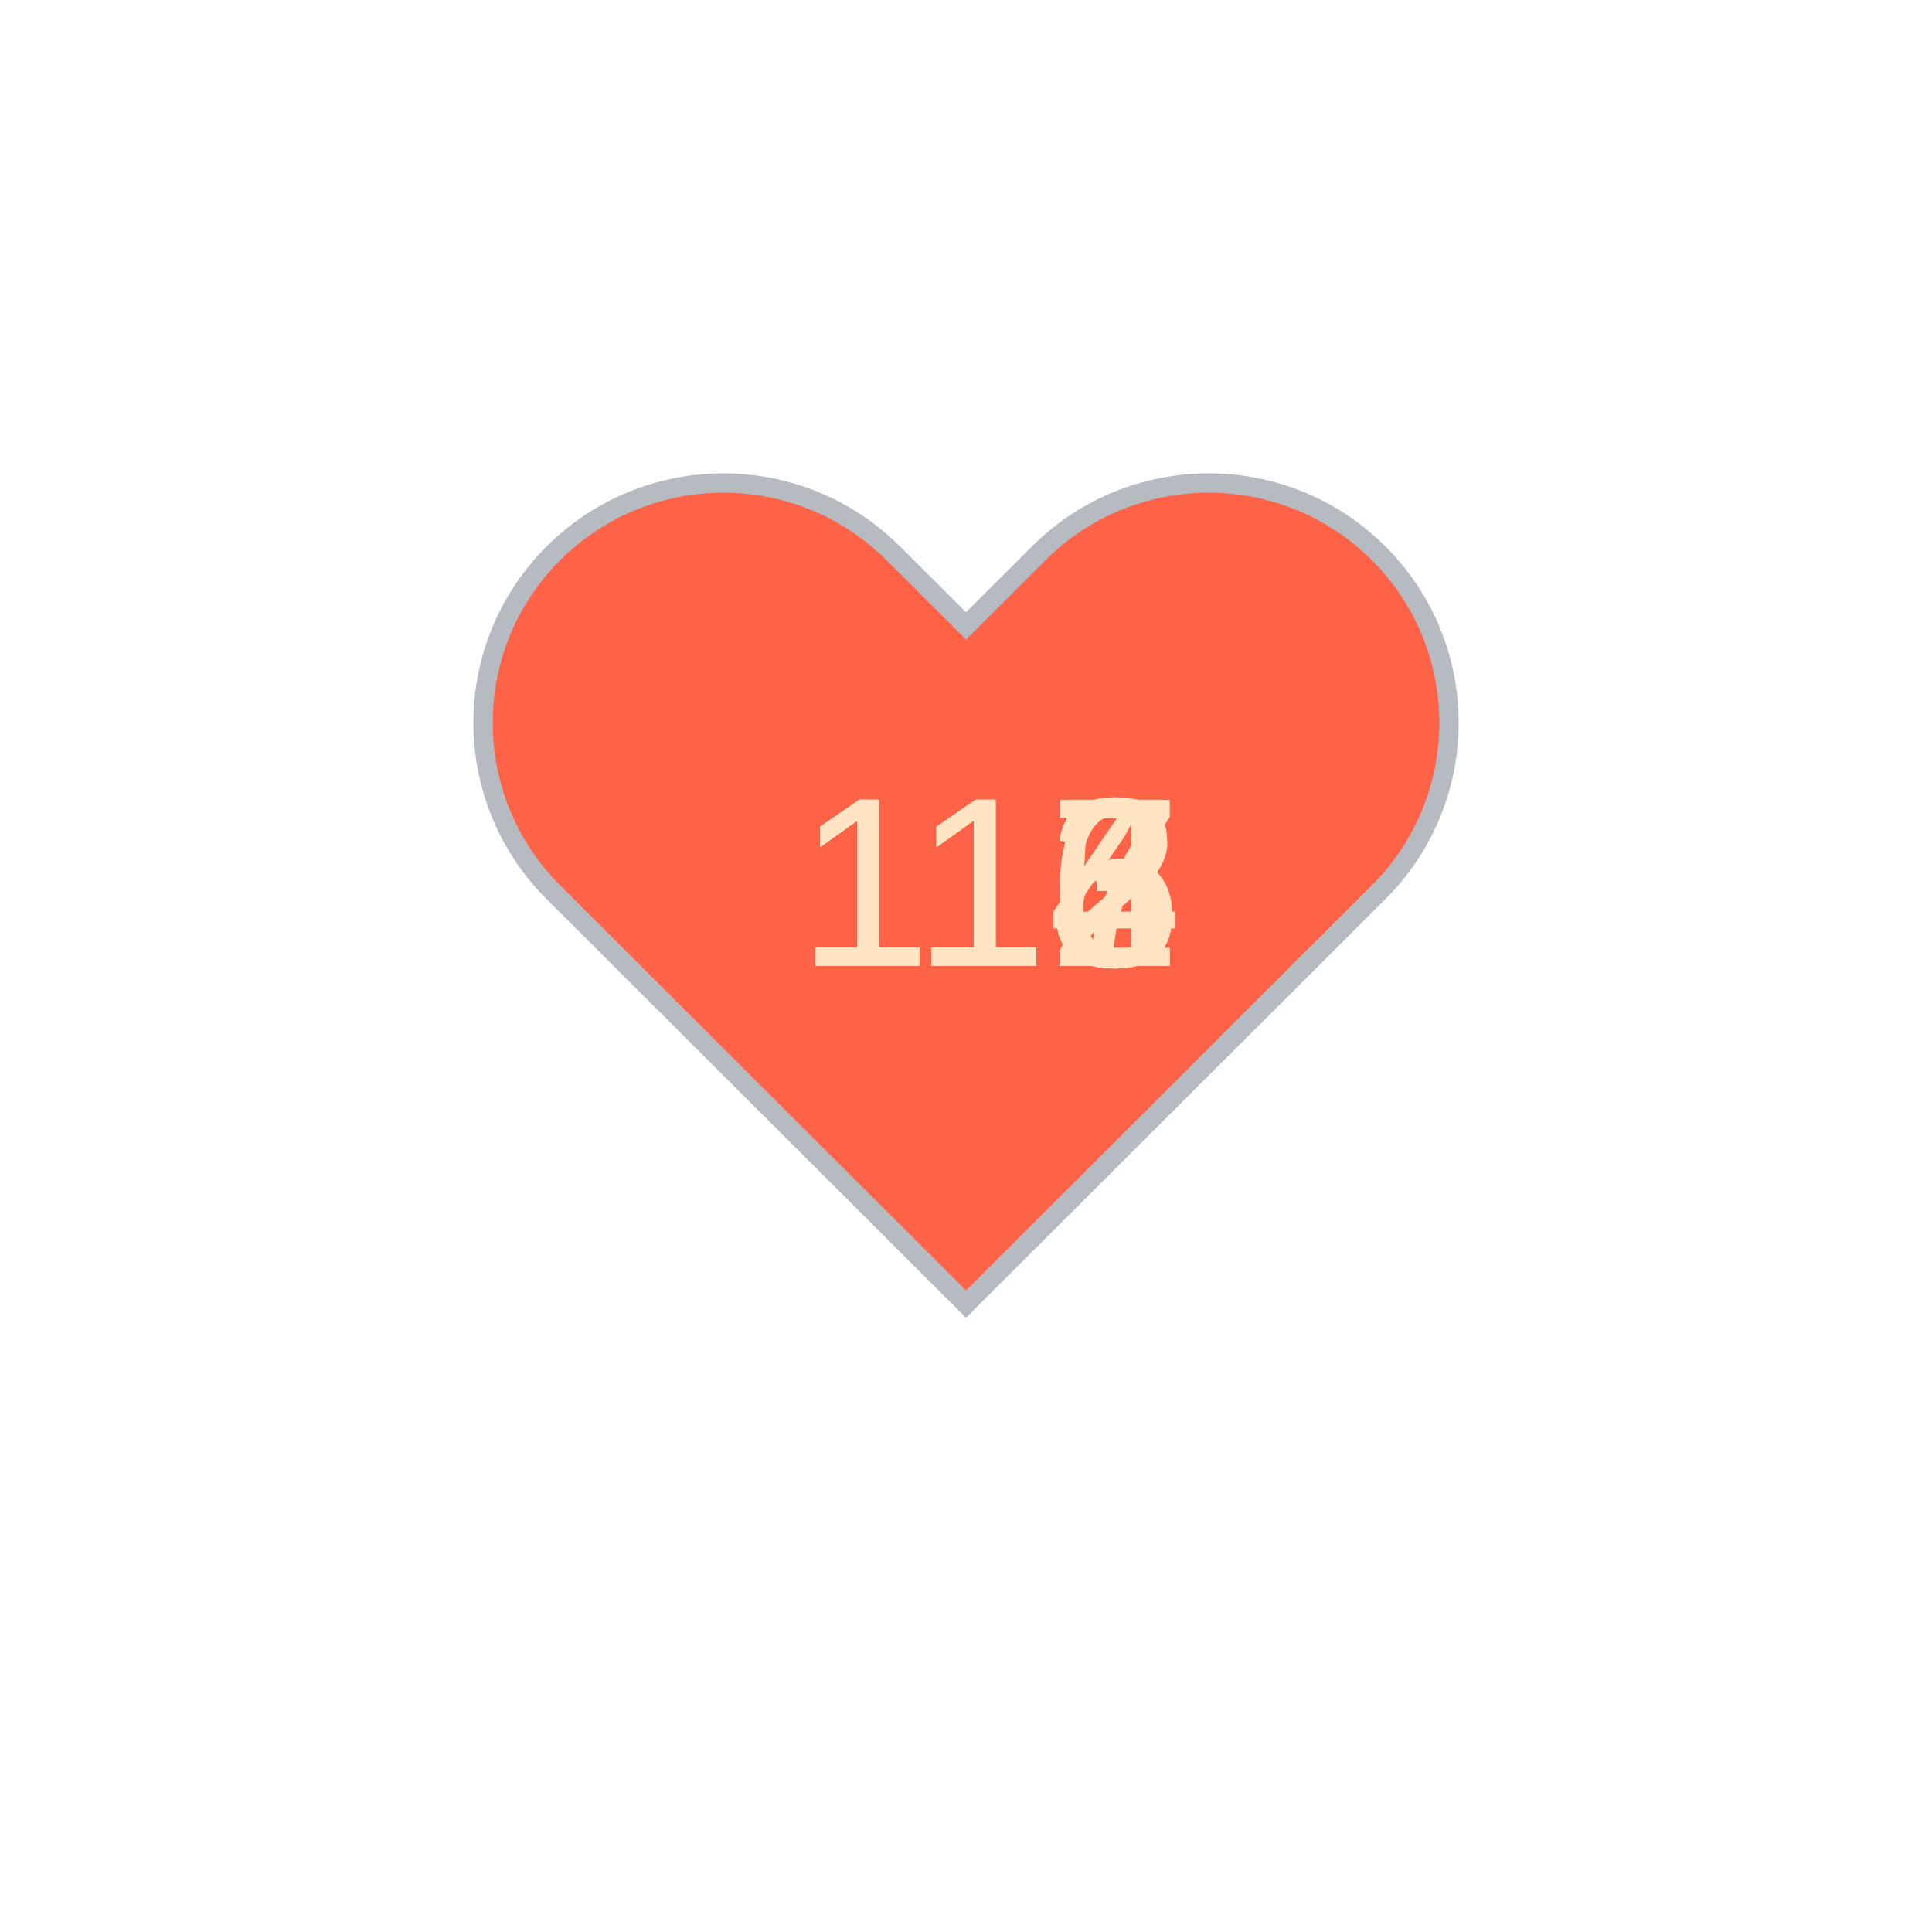
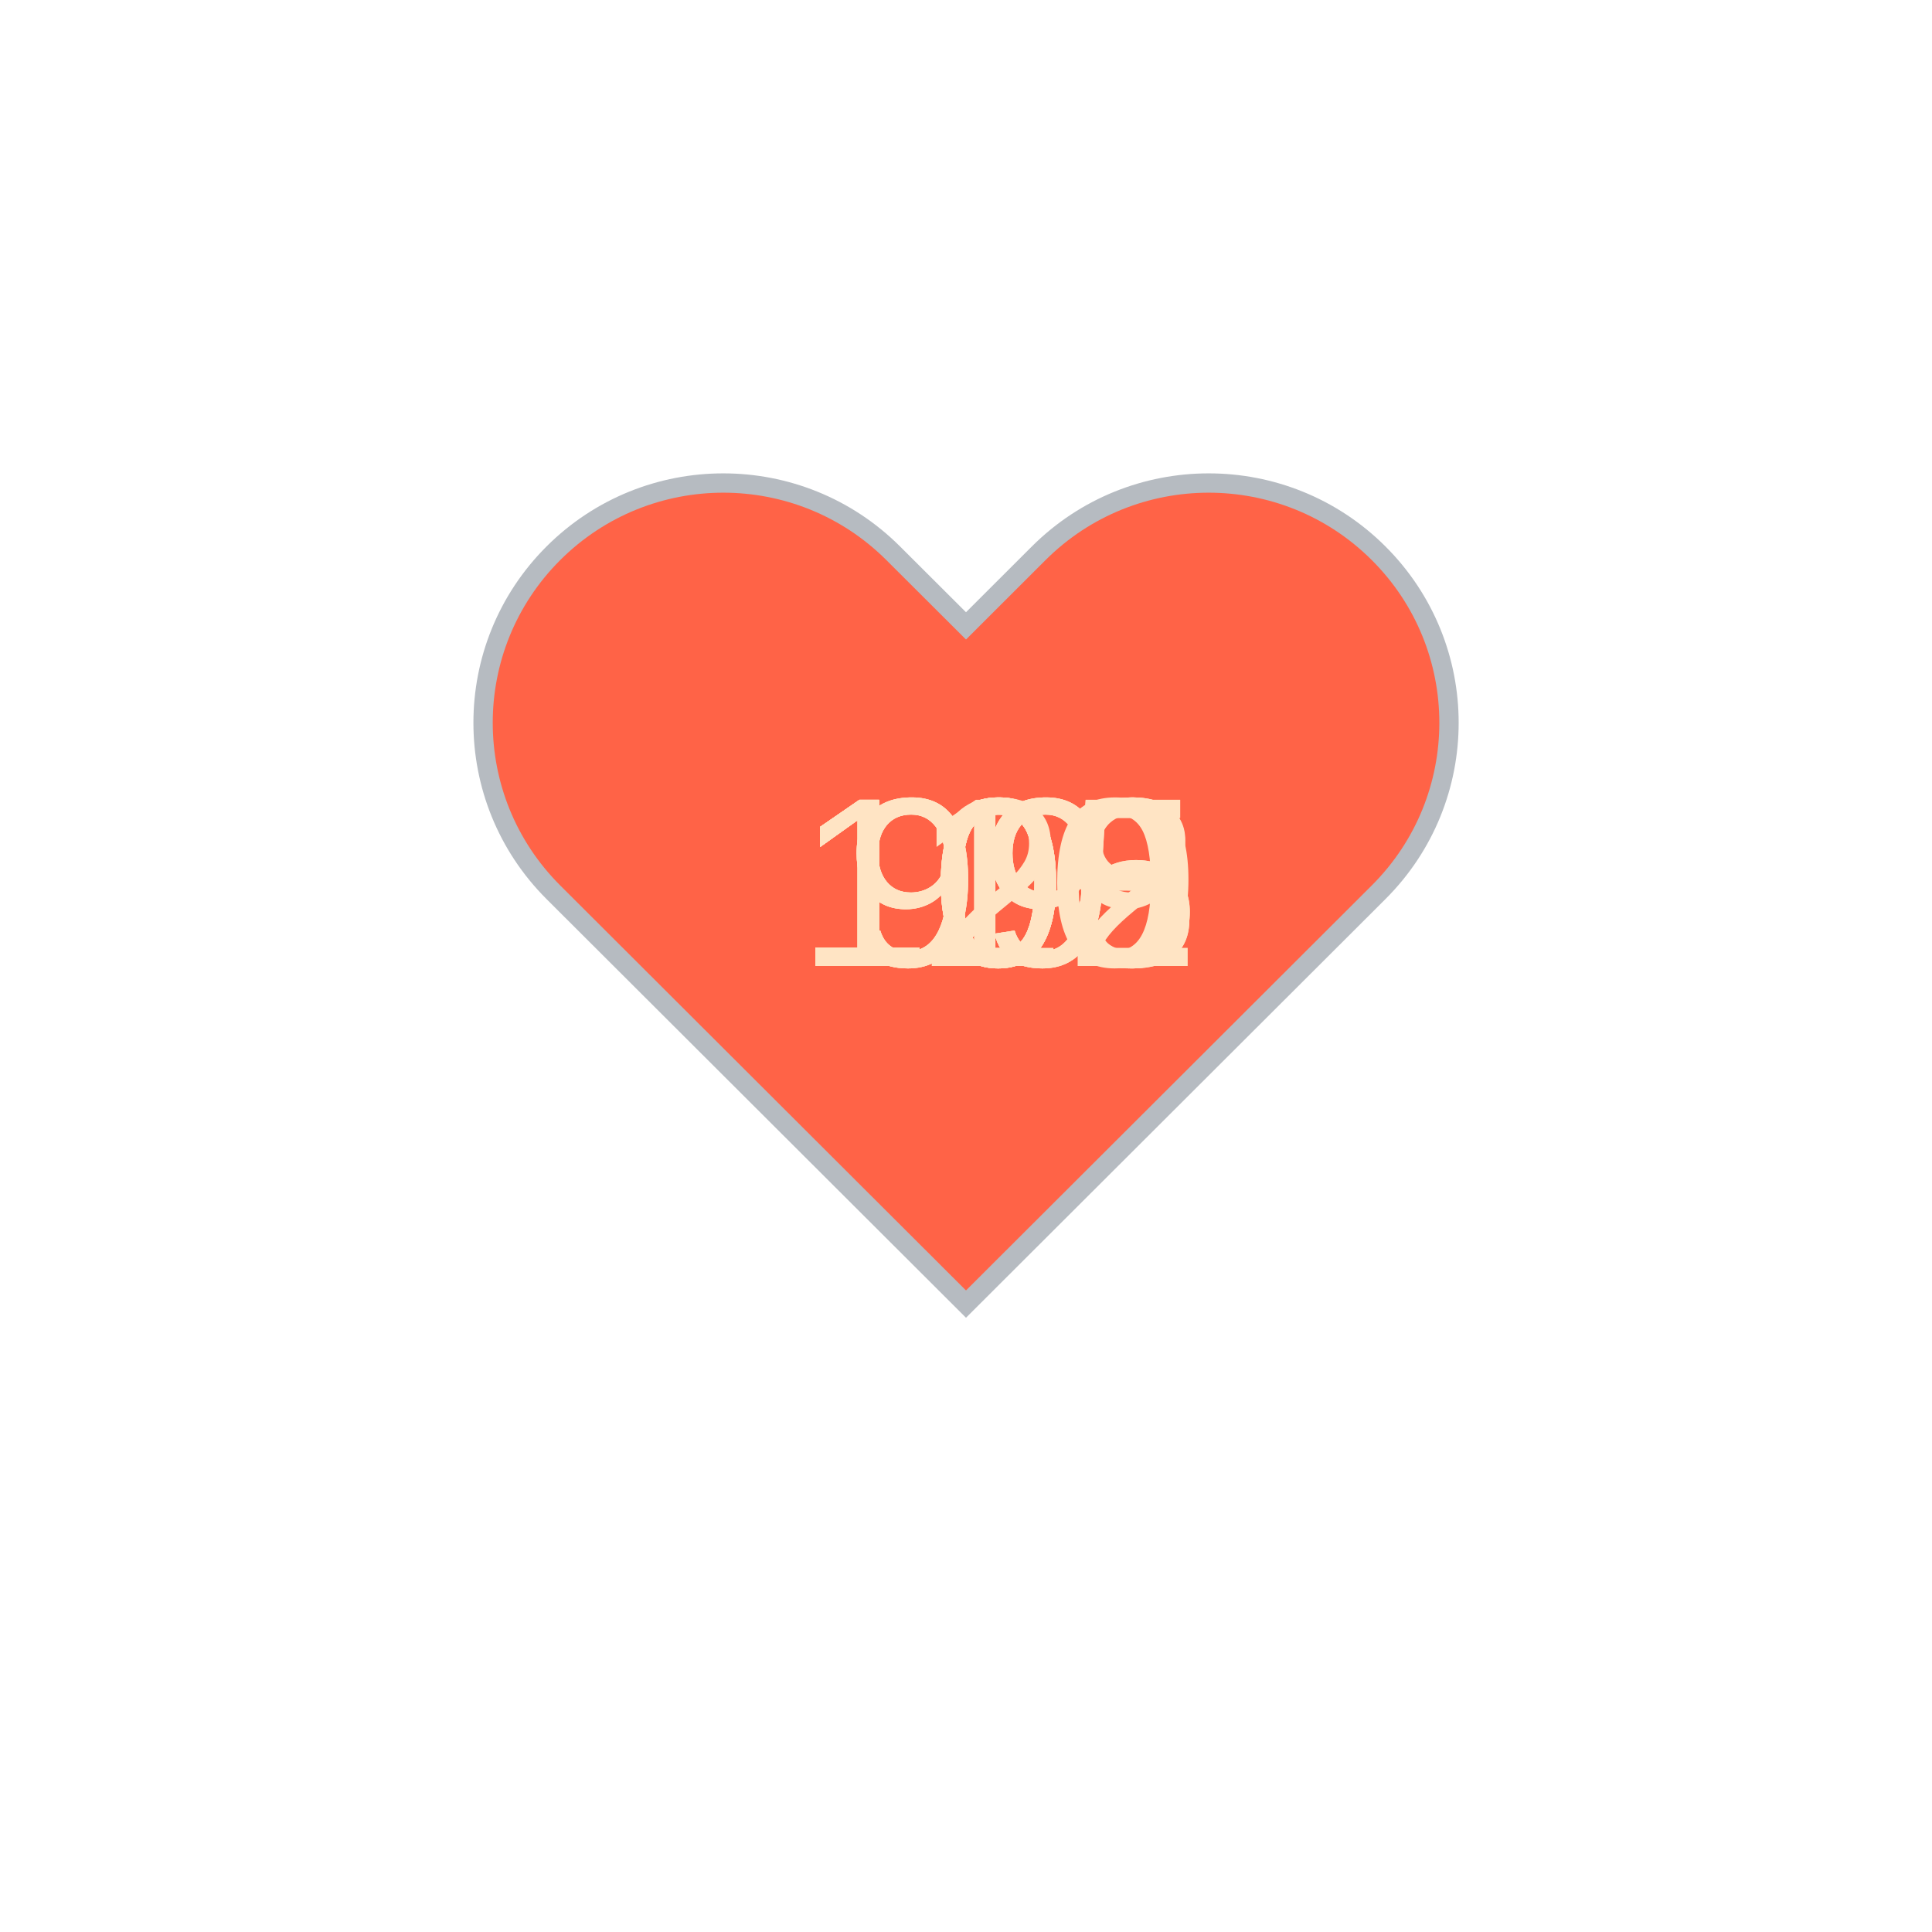
<svg xmlns="http://www.w3.org/2000/svg" baseProfile="full" height="150" version="1.1" viewBox="0,0,200,200" width="150">
  <defs />
  <g transform="translate(100 100)">
    <path d="M92.71,7.27L92.71,7.27c-9.71-9.69-25.46-9.69-35.18,0L50,14.79l-7.54-7.52C32.75-2.42,17-2.42,7.29,7.27v0 c-9.71,9.69-9.71,25.41,0,35.1L50,85l42.71-42.63C102.43,32.68,102.43,16.96,92.71,7.27z" fill="tomato" stroke="#B6BBC1" stroke-width="2" transform="translate(-50 -50)" />
    <animateTransform additive="sum" attributeName="transform" dur="1.2s" repeatCount="indefinite" type="scale" values="1; 1.5; 1.25; 1.5; 1.5; 1;" />
-     <text fill="bisque" style="font-size:25px; font-family:Arial" transform="translate(-17.5 0)">116<animate attributeName="visibility" dur="12.0s" keyTimes="0;0.1;0.2;0.3;0.4;0.5;0.6;0.7;0.8;0.9;1.0" repeatCount="indefinite" values="visible;hidden;hidden;hidden;hidden;hidden;hidden;hidden;hidden;hidden;hidden" />
+     <text fill="bisque" style="font-size:25px; font-family:Arial" transform="translate(-17.5 0)">128<animate attributeName="visibility" dur="12.0s" keyTimes="0;0.1;0.2;0.3;0.4;0.5;0.6;0.7;0.8;0.9;1.0" repeatCount="indefinite" values="visible;hidden;hidden;hidden;hidden;hidden;hidden;hidden;hidden;hidden;hidden" />
    </text>
-     <text fill="bisque" style="font-size:25px; font-family:Arial" transform="translate(-17.5 0)">115<animate attributeName="visibility" dur="12.0s" keyTimes="0;0.1;0.2;0.3;0.4;0.5;0.6;0.7;0.8;0.9;1.0" repeatCount="indefinite" values="hidden;visible;hidden;hidden;hidden;hidden;hidden;hidden;hidden;hidden;hidden" />
+     <text fill="bisque" style="font-size:25px; font-family:Arial" transform="translate(-17.5 0)">110<animate attributeName="visibility" dur="12.0s" keyTimes="0;0.1;0.2;0.3;0.4;0.5;0.6;0.7;0.8;0.9;1.0" repeatCount="indefinite" values="hidden;visible;hidden;hidden;hidden;hidden;hidden;hidden;hidden;hidden;hidden" />
    </text>
-     <text fill="bisque" style="font-size:25px; font-family:Arial" transform="translate(-17.5 0)">113<animate attributeName="visibility" dur="12.0s" keyTimes="0;0.1;0.2;0.3;0.4;0.5;0.6;0.7;0.8;0.9;1.0" repeatCount="indefinite" values="hidden;hidden;visible;hidden;hidden;hidden;hidden;hidden;hidden;hidden;hidden" />
+     <text fill="bisque" style="font-size:25px; font-family:Arial" transform="translate(-17.5 0)">105<animate attributeName="visibility" dur="12.0s" keyTimes="0;0.1;0.2;0.3;0.4;0.5;0.6;0.7;0.8;0.9;1.0" repeatCount="indefinite" values="hidden;hidden;visible;hidden;hidden;hidden;hidden;hidden;hidden;hidden;hidden" />
    </text>
-     <text fill="bisque" style="font-size:25px; font-family:Arial" transform="translate(-17.5 0)">114<animate attributeName="visibility" dur="12.0s" keyTimes="0;0.1;0.2;0.3;0.4;0.5;0.6;0.7;0.8;0.9;1.0" repeatCount="indefinite" values="hidden;hidden;hidden;visible;hidden;hidden;hidden;hidden;hidden;hidden;hidden" />
+     <text fill="bisque" style="font-size:25px; font-family:Arial" transform="translate(-17.5 0)">105<animate attributeName="visibility" dur="12.0s" keyTimes="0;0.1;0.2;0.3;0.4;0.5;0.6;0.7;0.8;0.9;1.0" repeatCount="indefinite" values="hidden;hidden;hidden;visible;hidden;hidden;hidden;hidden;hidden;hidden;hidden" />
    </text>
-     <text fill="bisque" style="font-size:25px; font-family:Arial" transform="translate(-17.5 0)">115<animate attributeName="visibility" dur="12.0s" keyTimes="0;0.1;0.2;0.3;0.4;0.5;0.6;0.7;0.8;0.9;1.0" repeatCount="indefinite" values="hidden;hidden;hidden;hidden;visible;hidden;hidden;hidden;hidden;hidden;hidden" />
+     <text fill="bisque" style="font-size:25px; font-family:Arial" transform="translate(-17.5 0)">109<animate attributeName="visibility" dur="12.0s" keyTimes="0;0.1;0.2;0.3;0.4;0.5;0.6;0.7;0.8;0.9;1.0" repeatCount="indefinite" values="hidden;hidden;hidden;hidden;visible;hidden;hidden;hidden;hidden;hidden;hidden" />
    </text>
-     <text fill="bisque" style="font-size:25px; font-family:Arial" transform="translate(-17.5 0)">117<animate attributeName="visibility" dur="12.0s" keyTimes="0;0.1;0.2;0.3;0.4;0.5;0.6;0.7;0.8;0.9;1.0" repeatCount="indefinite" values="hidden;hidden;hidden;hidden;hidden;visible;hidden;hidden;hidden;hidden;hidden" />
+     <text fill="bisque" style="font-size:25px; font-family:Arial" transform="translate(-17.5 0)">103<animate attributeName="visibility" dur="12.0s" keyTimes="0;0.1;0.2;0.3;0.4;0.5;0.6;0.7;0.8;0.9;1.0" repeatCount="indefinite" values="hidden;hidden;hidden;hidden;hidden;visible;hidden;hidden;hidden;hidden;hidden" />
    </text>
-     <text fill="bisque" style="font-size:25px; font-family:Arial" transform="translate(-17.5 0)">113<animate attributeName="visibility" dur="12.0s" keyTimes="0;0.1;0.2;0.3;0.4;0.5;0.6;0.7;0.8;0.9;1.0" repeatCount="indefinite" values="hidden;hidden;hidden;hidden;hidden;hidden;visible;hidden;hidden;hidden;hidden" />
+     <text fill="bisque" style="font-size:25px; font-family:Arial" transform="translate(-12.5 0)">99<animate attributeName="visibility" dur="12.0s" keyTimes="0;0.1;0.2;0.3;0.4;0.5;0.6;0.7;0.8;0.9;1.0" repeatCount="indefinite" values="hidden;hidden;hidden;hidden;hidden;hidden;visible;hidden;hidden;hidden;hidden" />
    </text>
-     <text fill="bisque" style="font-size:25px; font-family:Arial" transform="translate(-17.5 0)">112<animate attributeName="visibility" dur="12.0s" keyTimes="0;0.1;0.2;0.3;0.4;0.5;0.6;0.7;0.8;0.9;1.0" repeatCount="indefinite" values="hidden;hidden;hidden;hidden;hidden;hidden;hidden;visible;hidden;hidden;hidden" />
+     <text fill="bisque" style="font-size:25px; font-family:Arial" transform="translate(-12.5 0)">99<animate attributeName="visibility" dur="12.0s" keyTimes="0;0.1;0.2;0.3;0.4;0.5;0.6;0.7;0.8;0.9;1.0" repeatCount="indefinite" values="hidden;hidden;hidden;hidden;hidden;hidden;hidden;visible;hidden;hidden;hidden" />
    </text>
-     <text fill="bisque" style="font-size:25px; font-family:Arial" transform="translate(-17.5 0)">113<animate attributeName="visibility" dur="12.0s" keyTimes="0;0.1;0.2;0.3;0.4;0.5;0.6;0.7;0.8;0.9;1.0" repeatCount="indefinite" values="hidden;hidden;hidden;hidden;hidden;hidden;hidden;hidden;visible;hidden;hidden" />
+     <text fill="bisque" style="font-size:25px; font-family:Arial" transform="translate(-17.5 0)">102<animate attributeName="visibility" dur="12.0s" keyTimes="0;0.1;0.2;0.3;0.4;0.5;0.6;0.7;0.8;0.9;1.0" repeatCount="indefinite" values="hidden;hidden;hidden;hidden;hidden;hidden;hidden;hidden;visible;hidden;hidden" />
    </text>
-     <text fill="bisque" style="font-size:25px; font-family:Arial" transform="translate(-17.5 0)">112<animate attributeName="visibility" dur="12.0s" keyTimes="0;0.1;0.2;0.3;0.4;0.5;0.6;0.7;0.8;0.9;1.0" repeatCount="indefinite" values="hidden;hidden;hidden;hidden;hidden;hidden;hidden;hidden;hidden;visible;hidden" />
+     <text fill="bisque" style="font-size:25px; font-family:Arial" transform="translate(-12.5 0)">99<animate attributeName="visibility" dur="12.0s" keyTimes="0;0.1;0.2;0.3;0.4;0.5;0.6;0.7;0.8;0.9;1.0" repeatCount="indefinite" values="hidden;hidden;hidden;hidden;hidden;hidden;hidden;hidden;hidden;visible;hidden" />
    </text>
  </g>
</svg>
